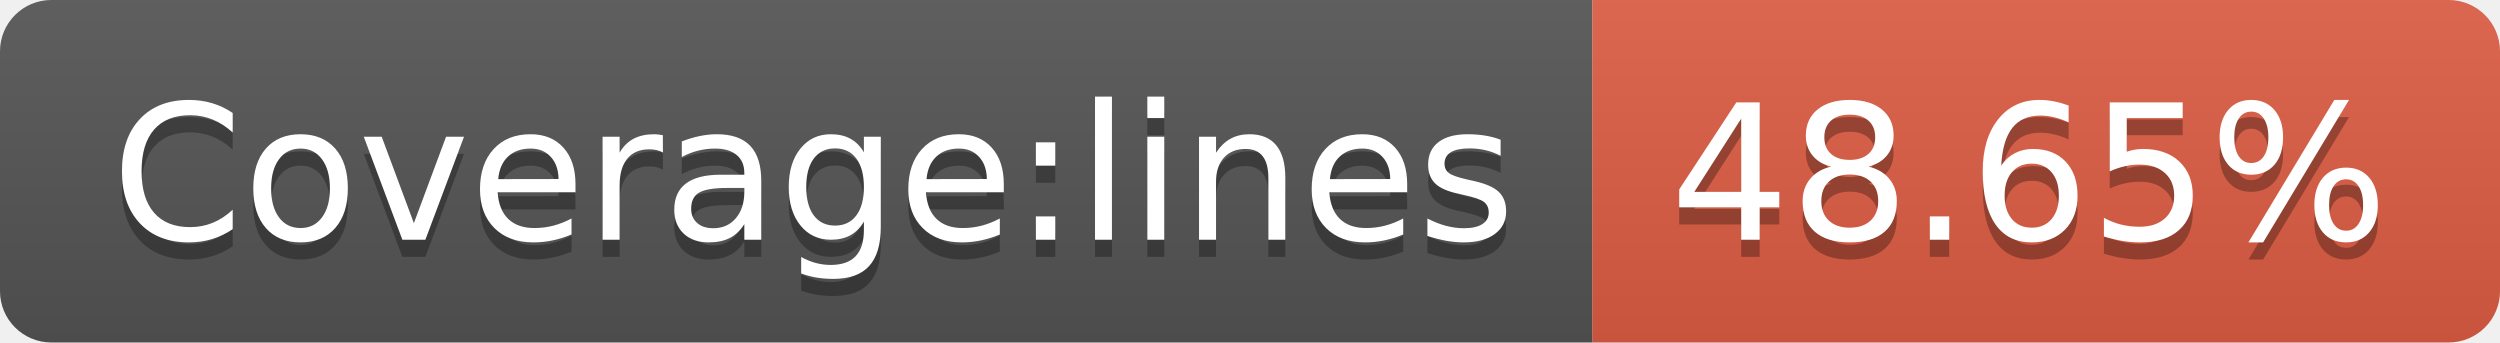
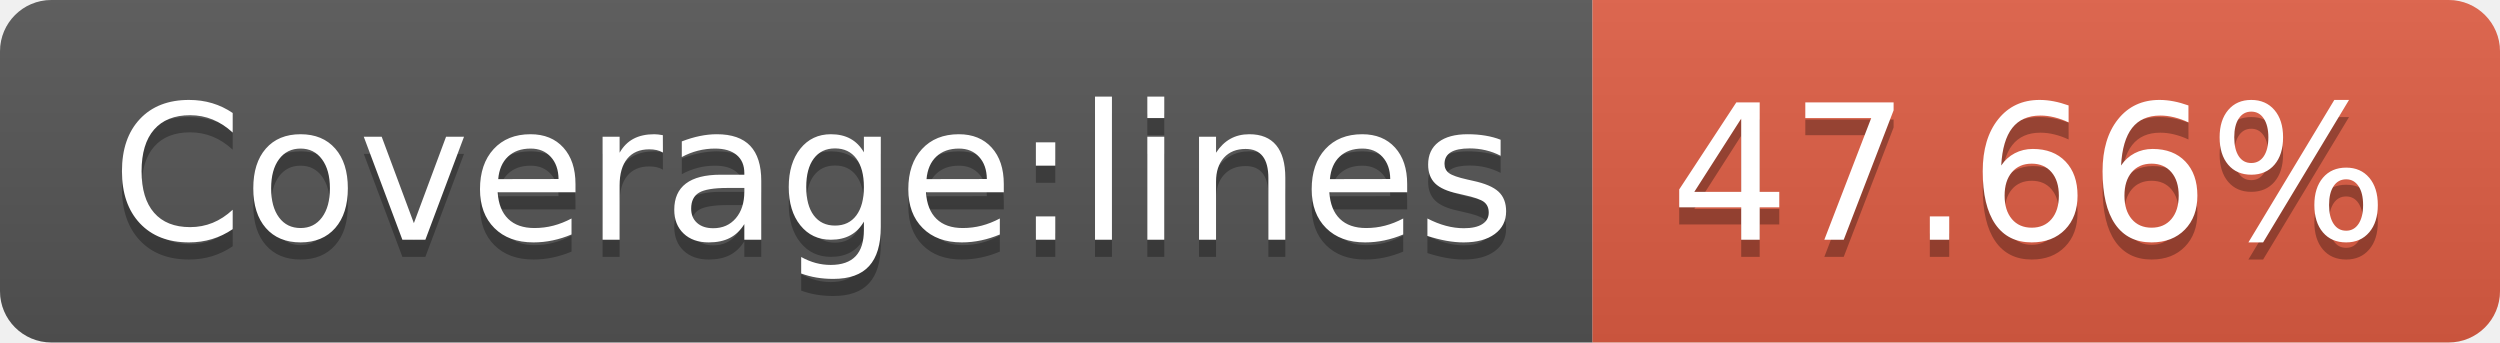
- <svg xmlns="http://www.w3.org/2000/svg" width="146" height="20" role="img" aria-label="Coverage:lines: 48.65%">
+ <svg xmlns="http://www.w3.org/2000/svg" width="146" height="20" role="img" aria-label="Coverage:lines: 47.66%">
  <linearGradient id="s" x2="0" y2="100%">
    <stop offset="0" stop-color="#bbb" stop-opacity=".1" />
    <stop offset="1" stop-opacity=".1" />
  </linearGradient>
  <clipPath id="r">
    <rect width="146" height="20" rx="3" fill="#fff" />
  </clipPath>
  <g clip-path="url(#r)">
    <rect width="93" height="20" fill="#555" />
    <rect x="93" width="53" height="20" fill="#e05d44" />
    <rect width="146" height="20" fill="url(#s)" />
  </g>
  <g fill="#fff" text-anchor="middle" font-family="Verdana,Geneva,DejaVu Sans,sans-serif" text-rendering="geometricPrecision" font-size="110">
    <text aria-hidden="true" x="475" y="150" fill="#010101" fill-opacity=".3" transform="scale(.1)" textLength="830">Coverage:lines</text>
    <text x="475" y="140" transform="scale(.1)" fill="#fff" textLength="830">Coverage:lines</text>
-     <text aria-hidden="true" x="1185" y="150" fill="#010101" fill-opacity=".3" transform="scale(.1)" textLength="430">48.65%</text>
-     <text x="1185" y="140" transform="scale(.1)" fill="#fff" textLength="430">48.65%</text>
+     <text aria-hidden="true" x="1185" y="150" fill="#010101" fill-opacity=".3" transform="scale(.1)" textLength="430">47.66%</text>
+     <text x="1185" y="140" transform="scale(.1)" fill="#fff" textLength="430">47.66%</text>
  </g>
</svg>
